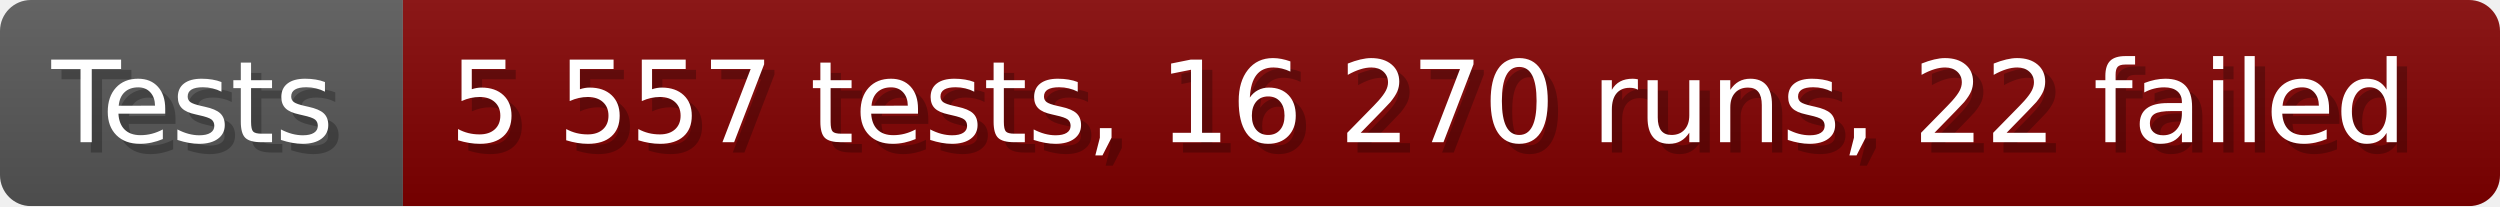
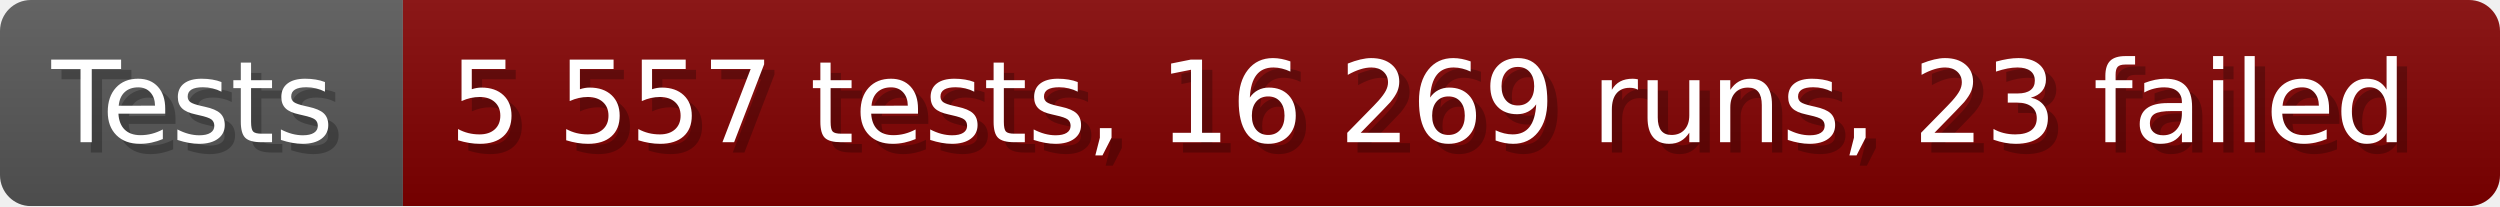
- <svg xmlns="http://www.w3.org/2000/svg" width="242.6" height="20" viewBox="0 0 2426 200" role="img" aria-label="Tests: 5 557 tests, 16 270 runs, 22 failed">
+ <svg xmlns="http://www.w3.org/2000/svg" width="242.6" height="20" viewBox="0 0 2426 200" role="img" aria-label="Tests: 5 557 tests, 16 269 runs, 23 failed">
  <linearGradient id="a" x2="0" y2="100%">
    <stop offset="0" stop-opacity=".1" stop-color="#EEE" />
    <stop offset="1" stop-opacity=".1" />
  </linearGradient>
  <mask id="m">
    <rect width="2426" height="200" rx="30" fill="#FFF" />
  </mask>
  <g mask="url(#m)">
    <rect width="391" height="200" fill="#555" />
    <rect width="2035" height="200" fill="#800000" x="391" />
    <rect width="2426" height="200" fill="url(#a)" />
  </g>
  <g aria-hidden="true" fill="#fff" text-anchor="start" font-family="Verdana,DejaVu Sans,sans-serif" font-size="110">
    <text x="60" y="148" textLength="291" fill="#000" opacity="0.25">Tests</text>
    <text x="50" y="138" textLength="291">Tests</text>
-     <text x="446" y="148" textLength="1935" fill="#000" opacity="0.25">5 557 tests, 16 270 runs, 22 failed</text>
-     <text x="436" y="138" textLength="1935">5 557 tests, 16 270 runs, 22 failed</text>
+     <text x="446" y="148" textLength="1935" fill="#000" opacity="0.25">5 557 tests, 16 269 runs, 23 failed</text>
+     <text x="436" y="138" textLength="1935">5 557 tests, 16 269 runs, 23 failed</text>
  </g>
</svg>
